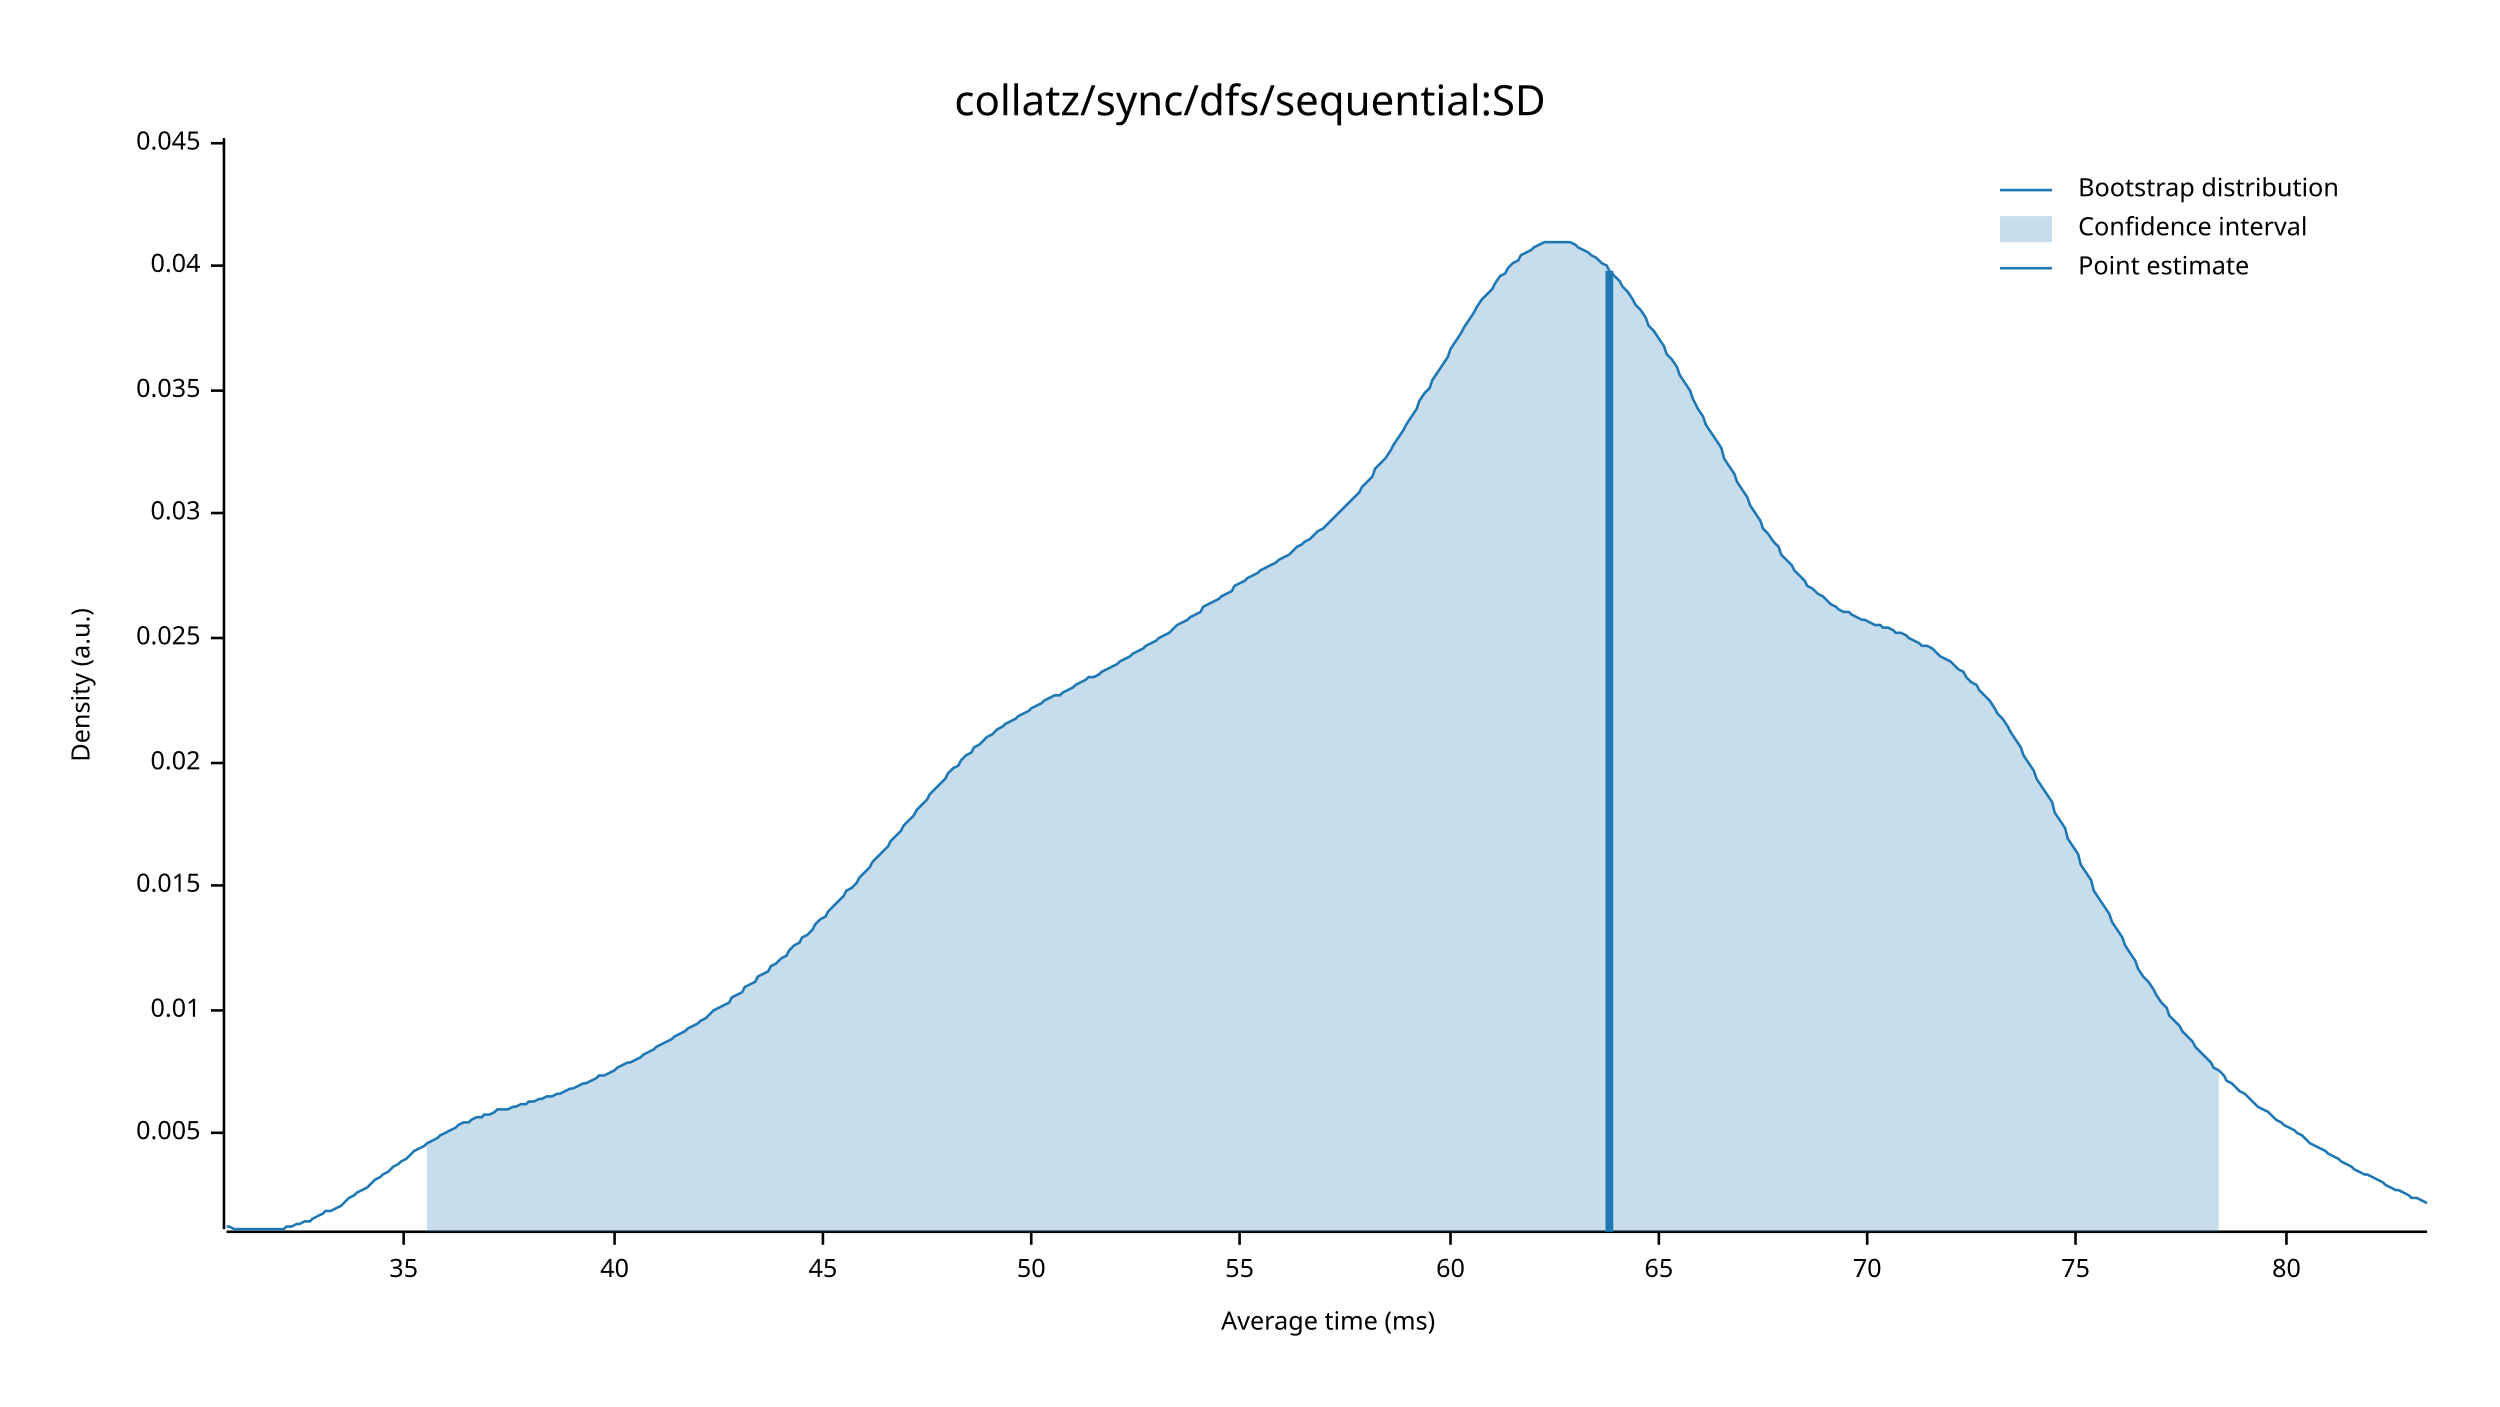
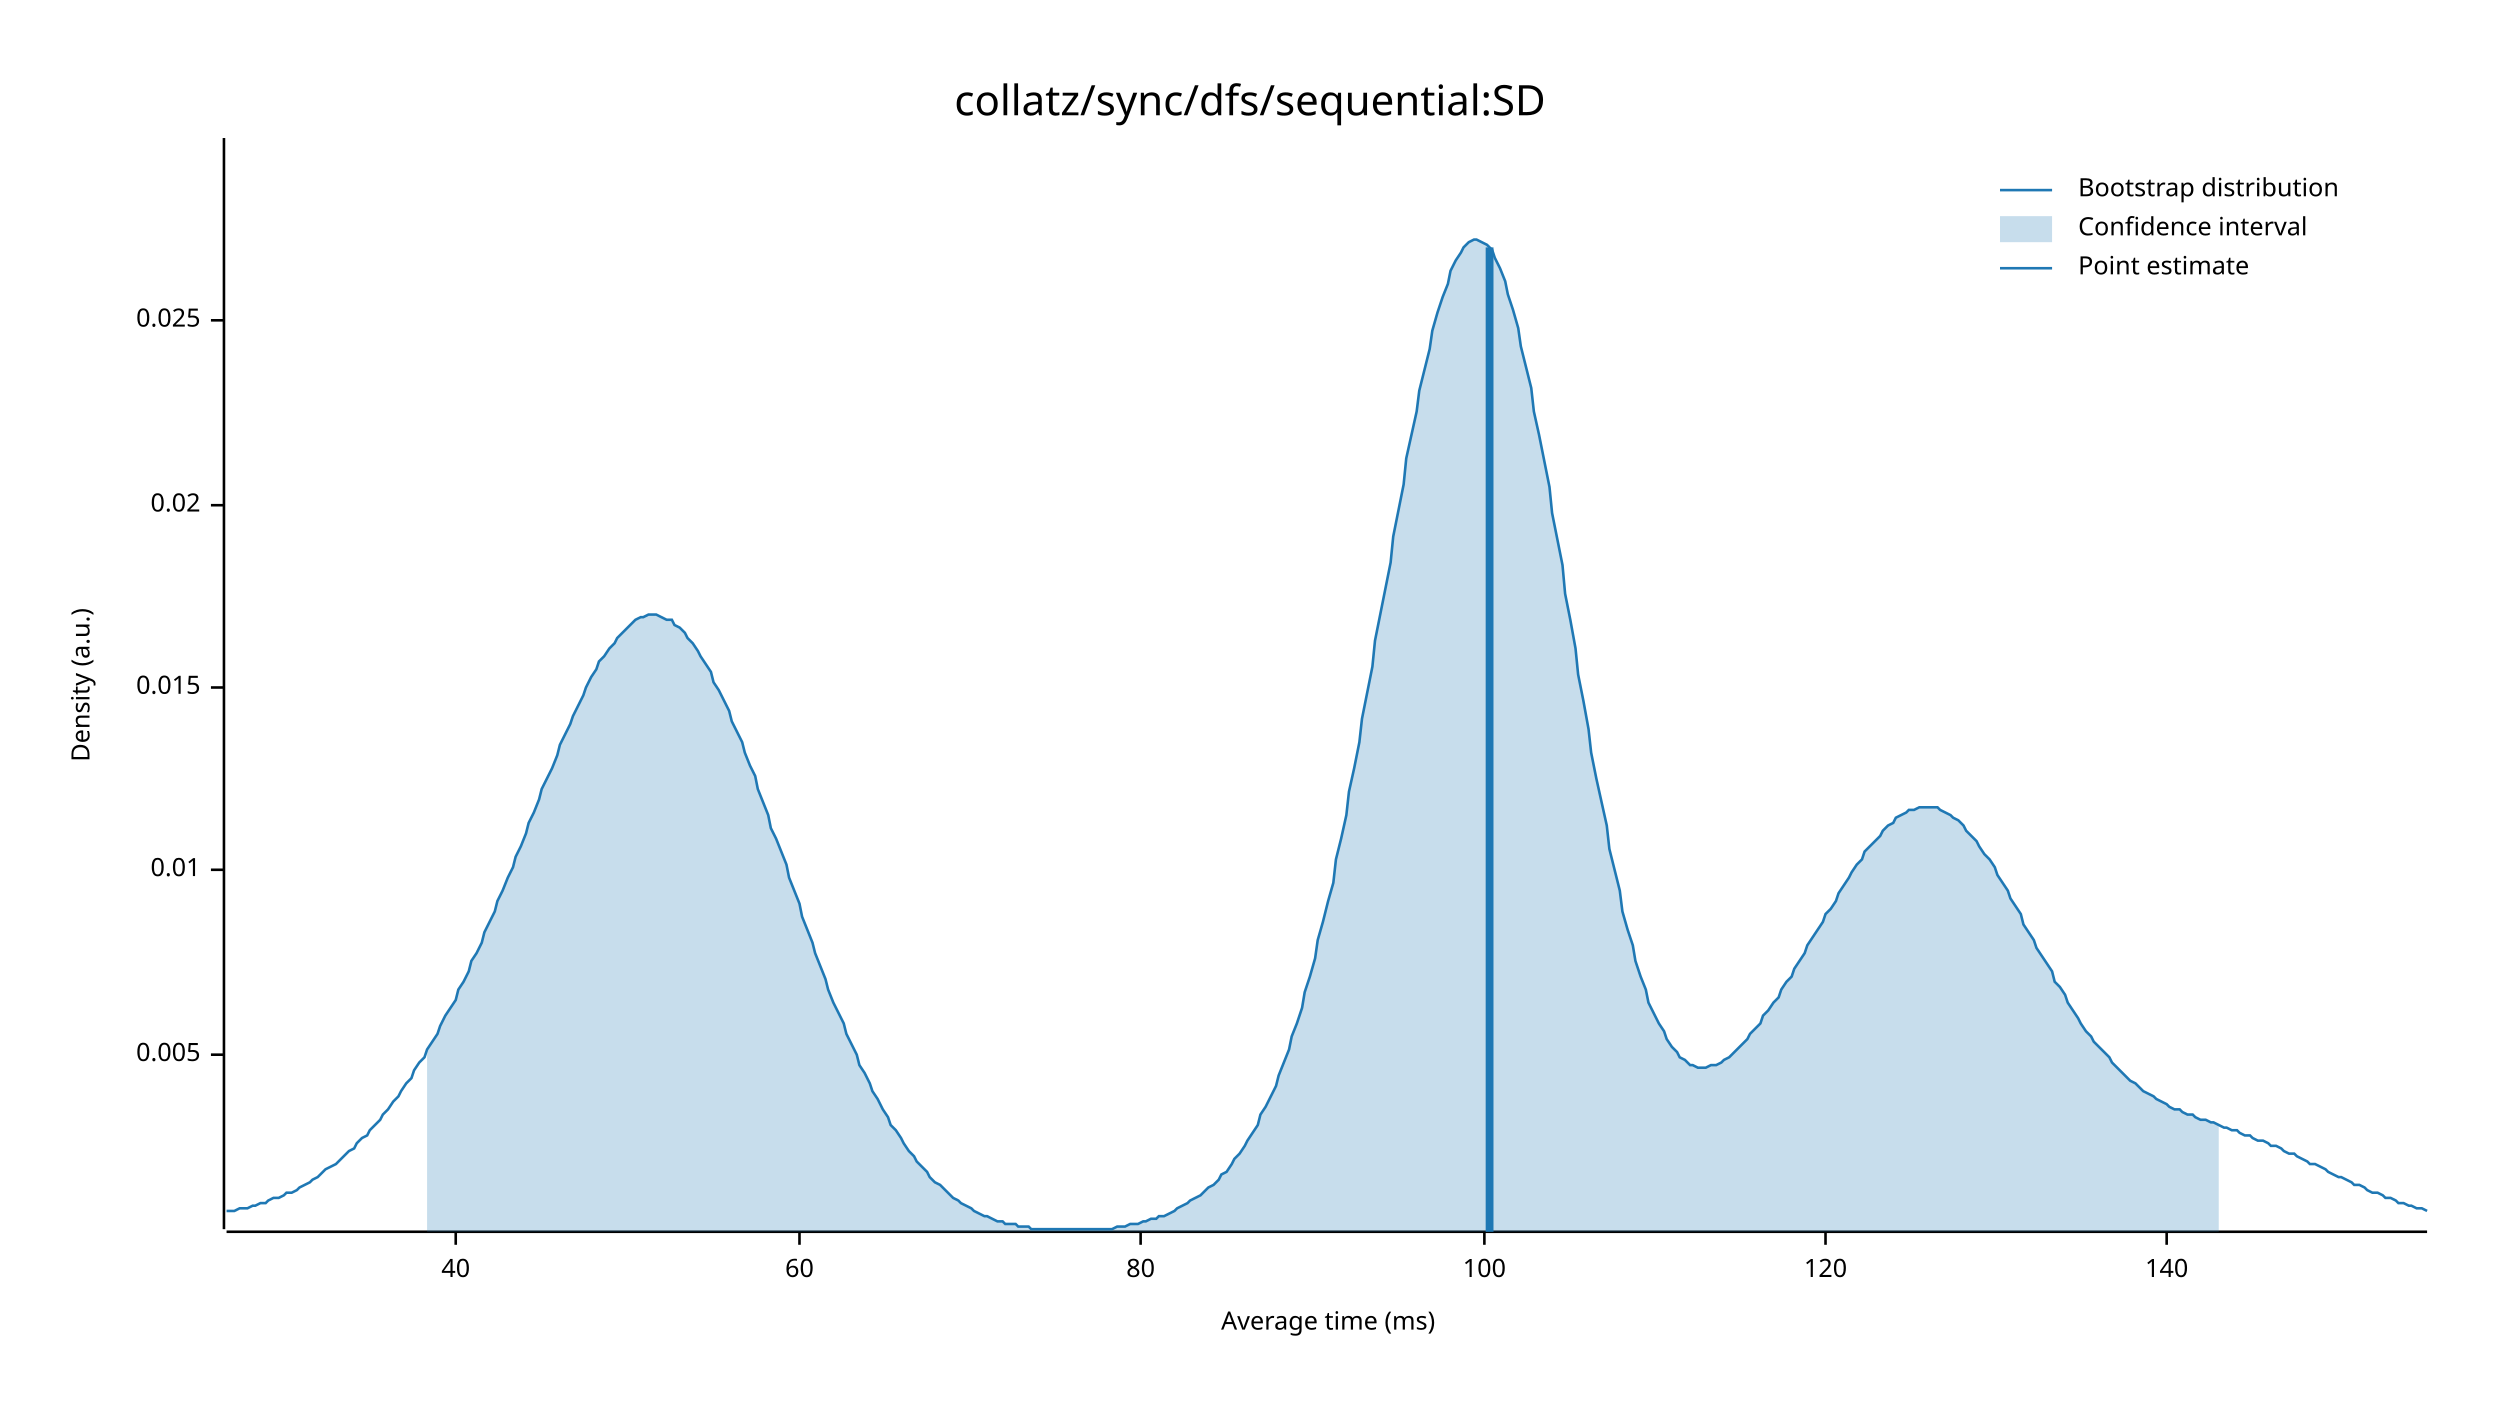
<svg xmlns="http://www.w3.org/2000/svg" width="960" height="540" viewBox="0 0 960 540">
  <text x="480" y="32" dy="0.76em" text-anchor="middle" font-family="sans-serif" font-size="16.129" opacity="1" fill="#000000">
collatz/sync/dfs/sequential:SD
</text>
  <text x="27" y="263" dy="0.76em" text-anchor="middle" font-family="sans-serif" font-size="9.677" opacity="1" fill="#000000" transform="rotate(270, 27, 263)">
Density (a.u.)
</text>
  <text x="510" y="513" dy="-0.5ex" text-anchor="middle" font-family="sans-serif" font-size="9.677" opacity="1" fill="#000000">
Average time (ms)
</text>
  <polyline fill="none" opacity="1" stroke="#000000" stroke-width="1" points="86,53 86,472 " />
-   <text x="77" y="435" dy="0.5ex" text-anchor="end" font-family="sans-serif" font-size="9.677" opacity="1" fill="#000000">
+   <text x="77" y="405" dy="0.5ex" text-anchor="end" font-family="sans-serif" font-size="9.677" opacity="1" fill="#000000">
0.005
</text>
-   <polyline fill="none" opacity="1" stroke="#000000" stroke-width="1" points="81,435 86,435 " />
-   <text x="77" y="388" dy="0.5ex" text-anchor="end" font-family="sans-serif" font-size="9.677" opacity="1" fill="#000000">
+   <polyline fill="none" opacity="1" stroke="#000000" stroke-width="1" points="81,405 86,405 " />
+   <text x="77" y="334" dy="0.5ex" text-anchor="end" font-family="sans-serif" font-size="9.677" opacity="1" fill="#000000">
0.01
</text>
-   <polyline fill="none" opacity="1" stroke="#000000" stroke-width="1" points="81,388 86,388 " />
-   <text x="77" y="340" dy="0.5ex" text-anchor="end" font-family="sans-serif" font-size="9.677" opacity="1" fill="#000000">
+   <polyline fill="none" opacity="1" stroke="#000000" stroke-width="1" points="81,334 86,334 " />
+   <text x="77" y="264" dy="0.5ex" text-anchor="end" font-family="sans-serif" font-size="9.677" opacity="1" fill="#000000">
0.015
</text>
-   <polyline fill="none" opacity="1" stroke="#000000" stroke-width="1" points="81,340 86,340 " />
-   <text x="77" y="293" dy="0.5ex" text-anchor="end" font-family="sans-serif" font-size="9.677" opacity="1" fill="#000000">
+   <polyline fill="none" opacity="1" stroke="#000000" stroke-width="1" points="81,264 86,264 " />
+   <text x="77" y="194" dy="0.5ex" text-anchor="end" font-family="sans-serif" font-size="9.677" opacity="1" fill="#000000">
0.02
</text>
-   <polyline fill="none" opacity="1" stroke="#000000" stroke-width="1" points="81,293 86,293 " />
-   <text x="77" y="245" dy="0.5ex" text-anchor="end" font-family="sans-serif" font-size="9.677" opacity="1" fill="#000000">
+   <polyline fill="none" opacity="1" stroke="#000000" stroke-width="1" points="81,194 86,194 " />
+   <text x="77" y="123" dy="0.5ex" text-anchor="end" font-family="sans-serif" font-size="9.677" opacity="1" fill="#000000">
0.025
</text>
-   <polyline fill="none" opacity="1" stroke="#000000" stroke-width="1" points="81,245 86,245 " />
-   <text x="77" y="197" dy="0.5ex" text-anchor="end" font-family="sans-serif" font-size="9.677" opacity="1" fill="#000000">
- 0.03
- </text>
-   <polyline fill="none" opacity="1" stroke="#000000" stroke-width="1" points="81,197 86,197 " />
-   <text x="77" y="150" dy="0.5ex" text-anchor="end" font-family="sans-serif" font-size="9.677" opacity="1" fill="#000000">
- 0.035
- </text>
-   <polyline fill="none" opacity="1" stroke="#000000" stroke-width="1" points="81,150 86,150 " />
-   <text x="77" y="102" dy="0.5ex" text-anchor="end" font-family="sans-serif" font-size="9.677" opacity="1" fill="#000000">
- 0.04
- </text>
-   <polyline fill="none" opacity="1" stroke="#000000" stroke-width="1" points="81,102 86,102 " />
-   <text x="77" y="55" dy="0.5ex" text-anchor="end" font-family="sans-serif" font-size="9.677" opacity="1" fill="#000000">
- 0.045
- </text>
-   <polyline fill="none" opacity="1" stroke="#000000" stroke-width="1" points="81,55 86,55 " />
+   <polyline fill="none" opacity="1" stroke="#000000" stroke-width="1" points="81,123 86,123 " />
  <polyline fill="none" opacity="1" stroke="#000000" stroke-width="1" points="87,473 932,473 " />
-   <text x="155" y="483" dy="0.76em" text-anchor="middle" font-family="sans-serif" font-size="9.677" opacity="1" fill="#000000">
- 35
- </text>
-   <polyline fill="none" opacity="1" stroke="#000000" stroke-width="1" points="155,473 155,478 " />
-   <text x="236" y="483" dy="0.76em" text-anchor="middle" font-family="sans-serif" font-size="9.677" opacity="1" fill="#000000">
+   <text x="175" y="483" dy="0.76em" text-anchor="middle" font-family="sans-serif" font-size="9.677" opacity="1" fill="#000000">
40
</text>
-   <polyline fill="none" opacity="1" stroke="#000000" stroke-width="1" points="236,473 236,478 " />
-   <text x="316" y="483" dy="0.76em" text-anchor="middle" font-family="sans-serif" font-size="9.677" opacity="1" fill="#000000">
- 45
- </text>
-   <polyline fill="none" opacity="1" stroke="#000000" stroke-width="1" points="316,473 316,478 " />
-   <text x="396" y="483" dy="0.76em" text-anchor="middle" font-family="sans-serif" font-size="9.677" opacity="1" fill="#000000">
- 50
- </text>
-   <polyline fill="none" opacity="1" stroke="#000000" stroke-width="1" points="396,473 396,478 " />
-   <text x="476" y="483" dy="0.76em" text-anchor="middle" font-family="sans-serif" font-size="9.677" opacity="1" fill="#000000">
- 55
- </text>
-   <polyline fill="none" opacity="1" stroke="#000000" stroke-width="1" points="476,473 476,478 " />
-   <text x="557" y="483" dy="0.76em" text-anchor="middle" font-family="sans-serif" font-size="9.677" opacity="1" fill="#000000">
+   <polyline fill="none" opacity="1" stroke="#000000" stroke-width="1" points="175,473 175,478 " />
+   <text x="307" y="483" dy="0.76em" text-anchor="middle" font-family="sans-serif" font-size="9.677" opacity="1" fill="#000000">
60
</text>
-   <polyline fill="none" opacity="1" stroke="#000000" stroke-width="1" points="557,473 557,478 " />
-   <text x="637" y="483" dy="0.76em" text-anchor="middle" font-family="sans-serif" font-size="9.677" opacity="1" fill="#000000">
- 65
- </text>
-   <polyline fill="none" opacity="1" stroke="#000000" stroke-width="1" points="637,473 637,478 " />
-   <text x="717" y="483" dy="0.76em" text-anchor="middle" font-family="sans-serif" font-size="9.677" opacity="1" fill="#000000">
- 70
- </text>
-   <polyline fill="none" opacity="1" stroke="#000000" stroke-width="1" points="717,473 717,478 " />
-   <text x="797" y="483" dy="0.76em" text-anchor="middle" font-family="sans-serif" font-size="9.677" opacity="1" fill="#000000">
- 75
- </text>
-   <polyline fill="none" opacity="1" stroke="#000000" stroke-width="1" points="797,473 797,478 " />
-   <text x="878" y="483" dy="0.76em" text-anchor="middle" font-family="sans-serif" font-size="9.677" opacity="1" fill="#000000">
+   <polyline fill="none" opacity="1" stroke="#000000" stroke-width="1" points="307,473 307,478 " />
+   <text x="438" y="483" dy="0.76em" text-anchor="middle" font-family="sans-serif" font-size="9.677" opacity="1" fill="#000000">
80
</text>
-   <polyline fill="none" opacity="1" stroke="#000000" stroke-width="1" points="878,473 878,478 " />
-   <polyline fill="none" opacity="1" stroke="#1F78B4" stroke-width="1" points="87,471 88,471 90,472 92,472 93,472 95,472 97,472 98,472 100,472 102,472 103,472 105,472 107,472 109,472 110,471 112,471 114,470 115,470 117,469 119,469 120,468 122,467 124,466 125,465 127,465 129,464 131,463 132,462 134,460 136,459 137,458 139,457 141,456 142,455 144,453 146,452 147,451 149,450 151,448 153,447 154,446 156,445 158,443 159,442 161,441 163,440 164,439 166,438 168,437 169,436 171,435 173,434 175,433 176,432 178,431 180,431 181,430 183,429 185,429 186,428 188,428 190,427 191,426 193,426 195,426 197,425 198,425 200,424 202,424 203,423 205,423 207,422 208,422 210,421 212,421 214,420 215,420 217,419 219,418 220,418 222,417 224,416 225,416 227,415 229,414 230,413 232,413 234,412 236,411 237,410 239,409 241,408 242,408 244,407 246,406 247,405 249,404 251,403 252,402 254,401 256,400 258,399 259,398 261,397 263,396 264,395 266,394 268,393 269,392 271,391 273,389 274,388 276,387 278,386 280,385 281,383 283,382 285,381 286,379 288,378 290,377 291,375 293,374 295,373 296,371 298,370 300,368 302,367 303,365 305,363 307,362 308,360 310,359 312,357 313,355 315,353 317,352 318,350 320,348 322,346 324,344 325,342 327,341 329,339 330,337 332,335 334,333 335,331 337,329 339,327 341,325 342,323 344,321 346,319 347,317 349,315 351,313 352,311 354,309 356,307 357,305 359,303 361,301 363,299 364,297 366,295 368,294 369,292 371,290 373,289 374,287 376,286 378,284 379,283 381,282 383,280 385,279 386,278 388,277 390,276 391,275 393,274 395,273 396,272 398,271 400,270 401,269 403,268 405,267 407,267 408,266 410,265 412,264 413,263 415,262 417,261 418,260 420,260 422,259 423,258 425,257 427,256 429,255 430,254 432,253 434,252 435,251 437,250 439,249 440,248 442,247 444,246 445,245 447,244 449,243 451,241 452,240 454,239 456,238 457,237 459,236 461,235 462,233 464,232 466,231 468,230 469,229 471,228 473,227 474,225 476,224 478,223 479,222 481,221 483,220 484,219 486,218 488,217 490,216 491,215 493,214 495,213 496,212 498,210 500,209 501,208 503,207 505,205 506,204 508,203 510,201 512,199 513,198 515,196 517,194 518,193 520,191 522,189 523,187 525,185 527,183 528,180 530,178 532,176 534,173 535,171 537,168 539,165 540,163 542,160 544,157 545,154 547,151 549,149 550,146 552,143 554,140 556,137 557,134 559,131 561,128 562,126 564,123 566,120 567,118 569,115 571,113 573,111 574,109 576,106 578,105 579,103 581,101 583,100 584,98 586,97 588,96 589,95 591,94 593,93 595,93 596,93 598,93 600,93 601,93 603,93 605,94 606,95 608,96 610,97 611,98 613,99 615,101 617,102 618,104 620,106 622,108 623,110 625,112 627,115 628,117 630,119 632,122 633,125 635,127 637,130 639,133 640,136 642,138 644,141 645,144 647,147 649,150 650,153 652,157 654,160 655,163 657,166 659,169 661,172 662,176 664,179 666,182 667,185 669,188 671,191 672,194 674,197 676,200 677,203 679,205 681,208 683,210 684,213 686,215 688,217 689,219 691,221 693,223 694,225 696,226 698,228 700,229 701,230 703,232 705,233 706,234 708,235 710,235 711,236 713,237 715,238 716,238 718,239 720,240 722,240 723,241 725,241 727,242 728,243 730,243 732,244 733,245 735,246 737,247 738,248 740,248 742,249 744,251 745,252 747,253 749,254 750,255 752,257 754,258 755,260 757,262 759,263 760,265 762,267 764,269 766,272 767,274 769,276 771,279 772,281 774,284 776,287 777,290 779,293 781,296 782,299 784,302 786,305 788,308 789,312 791,315 793,318 794,322 796,325 798,328 799,332 801,335 803,338 804,342 806,345 808,348 810,351 811,354 813,357 815,360 816,363 818,366 820,369 821,372 823,375 825,377 827,380 828,382 830,385 832,387 833,390 835,392 837,394 838,396 840,398 842,400 843,402 845,404 847,406 849,408 850,410 852,411 854,413 855,415 857,416 859,418 860,419 862,420 864,422 865,423 867,425 869,426 871,427 872,428 874,430 876,431 877,432 879,433 881,434 882,435 884,436 886,438 887,439 889,440 891,441 893,442 894,443 896,444 898,445 899,446 901,447 903,448 904,449 906,450 908,451 909,451 911,452 913,453 915,454 916,455 918,456 920,457 921,457 923,458 925,459 926,460 928,460 930,461 932,462 " />
-   <polygon opacity="0.25" fill="#1F78B4" points="164,439 166,438 168,437 169,436 171,435 173,434 175,433 176,432 178,431 180,431 181,430 183,429 185,429 186,428 188,428 190,427 191,426 193,426 195,426 197,425 198,425 200,424 202,424 203,423 205,423 207,422 208,422 210,421 212,421 214,420 215,420 217,419 219,418 220,418 222,417 224,416 225,416 227,415 229,414 230,413 232,413 234,412 236,411 237,410 239,409 241,408 242,408 244,407 246,406 247,405 249,404 251,403 252,402 254,401 256,400 258,399 259,398 261,397 263,396 264,395 266,394 268,393 269,392 271,391 273,389 274,388 276,387 278,386 280,385 281,383 283,382 285,381 286,379 288,378 290,377 291,375 293,374 295,373 296,371 298,370 300,368 302,367 303,365 305,363 307,362 308,360 310,359 312,357 313,355 315,353 317,352 318,350 320,348 322,346 324,344 325,342 327,341 329,339 330,337 332,335 334,333 335,331 337,329 339,327 341,325 342,323 344,321 346,319 347,317 349,315 351,313 352,311 354,309 356,307 357,305 359,303 361,301 363,299 364,297 366,295 368,294 369,292 371,290 373,289 374,287 376,286 378,284 379,283 381,282 383,280 385,279 386,278 388,277 390,276 391,275 393,274 395,273 396,272 398,271 400,270 401,269 403,268 405,267 407,267 408,266 410,265 412,264 413,263 415,262 417,261 418,260 420,260 422,259 423,258 425,257 427,256 429,255 430,254 432,253 434,252 435,251 437,250 439,249 440,248 442,247 444,246 445,245 447,244 449,243 451,241 452,240 454,239 456,238 457,237 459,236 461,235 462,233 464,232 466,231 468,230 469,229 471,228 473,227 474,225 476,224 478,223 479,222 481,221 483,220 484,219 486,218 488,217 490,216 491,215 493,214 495,213 496,212 498,210 500,209 501,208 503,207 505,205 506,204 508,203 510,201 512,199 513,198 515,196 517,194 518,193 520,191 522,189 523,187 525,185 527,183 528,180 530,178 532,176 534,173 535,171 537,168 539,165 540,163 542,160 544,157 545,154 547,151 549,149 550,146 552,143 554,140 556,137 557,134 559,131 561,128 562,126 564,123 566,120 567,118 569,115 571,113 573,111 574,109 576,106 578,105 579,103 581,101 583,100 584,98 586,97 588,96 589,95 591,94 593,93 595,93 596,93 598,93 600,93 601,93 603,93 605,94 606,95 608,96 610,97 611,98 613,99 615,101 617,102 618,104 620,106 622,108 623,110 625,112 627,115 628,117 630,119 632,122 633,125 635,127 637,130 639,133 640,136 642,138 644,141 645,144 647,147 649,150 650,153 652,157 654,160 655,163 657,166 659,169 661,172 662,176 664,179 666,182 667,185 669,188 671,191 672,194 674,197 676,200 677,203 679,205 681,208 683,210 684,213 686,215 688,217 689,219 691,221 693,223 694,225 696,226 698,228 700,229 701,230 703,232 705,233 706,234 708,235 710,235 711,236 713,237 715,238 716,238 718,239 720,240 722,240 723,241 725,241 727,242 728,243 730,243 732,244 733,245 735,246 737,247 738,248 740,248 742,249 744,251 745,252 747,253 749,254 750,255 752,257 754,258 755,260 757,262 759,263 760,265 762,267 764,269 766,272 767,274 769,276 771,279 772,281 774,284 776,287 777,290 779,293 781,296 782,299 784,302 786,305 788,308 789,312 791,315 793,318 794,322 796,325 798,328 799,332 801,335 803,338 804,342 806,345 808,348 810,351 811,354 813,357 815,360 816,363 818,366 820,369 821,372 823,375 825,377 827,380 828,382 830,385 832,387 833,390 835,392 837,394 838,396 840,398 842,400 843,402 845,404 847,406 849,408 850,410 852,411 852,473 164,473 " />
-   <polyline fill="none" opacity="1" stroke="#1F78B4" stroke-width="3" points="618,473 618,104 " />
+   <polyline fill="none" opacity="1" stroke="#000000" stroke-width="1" points="438,473 438,478 " />
+   <text x="570" y="483" dy="0.76em" text-anchor="middle" font-family="sans-serif" font-size="9.677" opacity="1" fill="#000000">
+ 100
+ </text>
+   <polyline fill="none" opacity="1" stroke="#000000" stroke-width="1" points="570,473 570,478 " />
+   <text x="701" y="483" dy="0.76em" text-anchor="middle" font-family="sans-serif" font-size="9.677" opacity="1" fill="#000000">
+ 120
+ </text>
+   <polyline fill="none" opacity="1" stroke="#000000" stroke-width="1" points="701,473 701,478 " />
+   <text x="832" y="483" dy="0.76em" text-anchor="middle" font-family="sans-serif" font-size="9.677" opacity="1" fill="#000000">
+ 140
+ </text>
+   <polyline fill="none" opacity="1" stroke="#000000" stroke-width="1" points="832,473 832,478 " />
+   <polyline fill="none" opacity="1" stroke="#1F78B4" stroke-width="1" points="87,465 88,465 90,465 92,464 93,464 95,464 97,463 98,463 100,462 102,462 103,461 105,460 107,460 109,459 110,458 112,458 114,457 115,456 117,455 119,454 120,453 122,452 124,450 125,449 127,448 129,447 131,445 132,444 134,442 136,441 137,439 139,437 141,436 142,434 144,432 146,430 147,428 149,426 151,423 153,421 154,419 156,416 158,414 159,411 161,408 163,406 164,403 166,400 168,397 169,394 171,390 173,387 175,384 176,380 178,377 180,373 181,369 183,366 185,362 186,358 188,354 190,350 191,346 193,342 195,337 197,333 198,329 200,325 202,320 203,316 205,312 207,307 208,303 210,299 212,295 214,290 215,286 217,282 219,278 220,275 222,271 224,267 225,264 227,260 229,257 230,254 232,252 234,249 236,247 237,245 239,243 241,241 242,240 244,238 246,237 247,237 249,236 251,236 252,236 254,237 256,238 258,238 259,240 261,241 263,243 264,245 266,247 268,250 269,252 271,255 273,258 274,262 276,265 278,269 280,273 281,277 283,281 285,285 286,289 288,294 290,298 291,303 293,308 295,313 296,318 298,322 300,327 302,332 303,337 305,342 307,347 308,352 310,357 312,362 313,366 315,371 317,376 318,380 320,385 322,389 324,393 325,397 327,401 329,405 330,409 332,412 334,416 335,419 337,422 339,426 341,429 342,432 344,434 346,437 347,439 349,442 351,444 352,446 354,448 356,450 357,452 359,454 361,455 363,457 364,458 366,460 368,461 369,462 371,463 373,464 374,465 376,466 378,467 379,467 381,468 383,469 385,469 386,470 388,470 390,470 391,471 393,471 395,471 396,472 398,472 400,472 401,472 403,472 405,472 407,472 408,472 410,472 412,472 413,472 415,472 417,472 418,472 420,472 422,472 423,472 425,472 427,472 429,471 430,471 432,471 434,470 435,470 437,470 439,469 440,469 442,468 444,468 445,467 447,467 449,466 451,465 452,464 454,463 456,462 457,461 459,460 461,459 462,458 464,456 466,455 468,453 469,451 471,450 473,447 474,445 476,443 478,440 479,438 481,435 483,432 484,428 486,425 488,421 490,417 491,413 493,408 495,403 496,398 498,393 500,387 501,381 503,375 505,368 506,361 508,354 510,346 512,339 513,330 515,322 517,313 518,304 520,295 522,285 523,276 525,266 527,256 528,246 530,236 532,226 534,216 535,206 537,196 539,186 540,176 542,167 544,158 545,150 547,142 549,134 550,127 552,120 554,114 556,109 557,104 559,100 561,97 562,95 564,93 566,92 567,92 569,93 571,94 573,96 574,99 576,103 578,108 579,113 581,119 583,126 584,133 586,141 588,149 589,158 591,167 593,177 595,187 596,197 598,207 600,217 601,228 603,238 605,249 606,259 608,269 610,280 611,289 613,299 615,308 617,317 618,326 620,334 622,342 623,350 625,357 627,363 628,369 630,375 632,380 633,385 635,389 637,393 639,396 640,399 642,402 644,404 645,406 647,407 649,409 650,409 652,410 654,410 655,410 657,409 659,409 661,408 662,407 664,406 666,404 667,403 669,401 671,399 672,397 674,395 676,393 677,390 679,388 681,385 683,383 684,380 686,377 688,375 689,372 691,369 693,366 694,363 696,360 698,357 700,354 701,351 703,349 705,346 706,343 708,340 710,337 711,335 713,332 715,330 716,327 718,325 720,323 722,321 723,319 725,317 727,316 728,314 730,313 732,312 733,311 735,311 737,310 738,310 740,310 742,310 744,310 745,311 747,312 749,313 750,314 752,315 754,317 755,319 757,321 759,323 760,325 762,328 764,330 766,333 767,336 769,339 771,342 772,345 774,348 776,351 777,355 779,358 781,361 782,364 784,367 786,370 788,373 789,377 791,379 793,382 794,385 796,388 798,391 799,393 801,396 803,398 804,400 806,402 808,404 810,406 811,408 813,410 815,412 816,413 818,415 820,416 821,417 823,419 825,420 827,421 828,422 830,423 832,424 833,425 835,426 837,426 838,427 840,428 842,428 843,429 845,430 847,430 849,431 850,431 852,432 854,433 855,433 857,434 859,434 860,435 862,436 864,436 865,437 867,438 869,438 871,439 872,440 874,440 876,441 877,442 879,443 881,443 882,444 884,445 886,446 887,447 889,447 891,448 893,449 894,450 896,451 898,452 899,452 901,453 903,454 904,455 906,455 908,456 909,457 911,458 913,458 915,459 916,460 918,460 920,461 921,462 923,462 925,463 926,463 928,464 930,464 932,465 " />
+   <polygon opacity="0.25" fill="#1F78B4" points="164,403 166,400 168,397 169,394 171,390 173,387 175,384 176,380 178,377 180,373 181,369 183,366 185,362 186,358 188,354 190,350 191,346 193,342 195,337 197,333 198,329 200,325 202,320 203,316 205,312 207,307 208,303 210,299 212,295 214,290 215,286 217,282 219,278 220,275 222,271 224,267 225,264 227,260 229,257 230,254 232,252 234,249 236,247 237,245 239,243 241,241 242,240 244,238 246,237 247,237 249,236 251,236 252,236 254,237 256,238 258,238 259,240 261,241 263,243 264,245 266,247 268,250 269,252 271,255 273,258 274,262 276,265 278,269 280,273 281,277 283,281 285,285 286,289 288,294 290,298 291,303 293,308 295,313 296,318 298,322 300,327 302,332 303,337 305,342 307,347 308,352 310,357 312,362 313,366 315,371 317,376 318,380 320,385 322,389 324,393 325,397 327,401 329,405 330,409 332,412 334,416 335,419 337,422 339,426 341,429 342,432 344,434 346,437 347,439 349,442 351,444 352,446 354,448 356,450 357,452 359,454 361,455 363,457 364,458 366,460 368,461 369,462 371,463 373,464 374,465 376,466 378,467 379,467 381,468 383,469 385,469 386,470 388,470 390,470 391,471 393,471 395,471 396,472 398,472 400,472 401,472 403,472 405,472 407,472 408,472 410,472 412,472 413,472 415,472 417,472 418,472 420,472 422,472 423,472 425,472 427,472 429,471 430,471 432,471 434,470 435,470 437,470 439,469 440,469 442,468 444,468 445,467 447,467 449,466 451,465 452,464 454,463 456,462 457,461 459,460 461,459 462,458 464,456 466,455 468,453 469,451 471,450 473,447 474,445 476,443 478,440 479,438 481,435 483,432 484,428 486,425 488,421 490,417 491,413 493,408 495,403 496,398 498,393 500,387 501,381 503,375 505,368 506,361 508,354 510,346 512,339 513,330 515,322 517,313 518,304 520,295 522,285 523,276 525,266 527,256 528,246 530,236 532,226 534,216 535,206 537,196 539,186 540,176 542,167 544,158 545,150 547,142 549,134 550,127 552,120 554,114 556,109 557,104 559,100 561,97 562,95 564,93 566,92 567,92 569,93 571,94 573,96 574,99 576,103 578,108 579,113 581,119 583,126 584,133 586,141 588,149 589,158 591,167 593,177 595,187 596,197 598,207 600,217 601,228 603,238 605,249 606,259 608,269 610,280 611,289 613,299 615,308 617,317 618,326 620,334 622,342 623,350 625,357 627,363 628,369 630,375 632,380 633,385 635,389 637,393 639,396 640,399 642,402 644,404 645,406 647,407 649,409 650,409 652,410 654,410 655,410 657,409 659,409 661,408 662,407 664,406 666,404 667,403 669,401 671,399 672,397 674,395 676,393 677,390 679,388 681,385 683,383 684,380 686,377 688,375 689,372 691,369 693,366 694,363 696,360 698,357 700,354 701,351 703,349 705,346 706,343 708,340 710,337 711,335 713,332 715,330 716,327 718,325 720,323 722,321 723,319 725,317 727,316 728,314 730,313 732,312 733,311 735,311 737,310 738,310 740,310 742,310 744,310 745,311 747,312 749,313 750,314 752,315 754,317 755,319 757,321 759,323 760,325 762,328 764,330 766,333 767,336 769,339 771,342 772,345 774,348 776,351 777,355 779,358 781,361 782,364 784,367 786,370 788,373 789,377 791,379 793,382 794,385 796,388 798,391 799,393 801,396 803,398 804,400 806,402 808,404 810,406 811,408 813,410 815,412 816,413 818,415 820,416 821,417 823,419 825,420 827,421 828,422 830,423 832,424 833,425 835,426 837,426 838,427 840,428 842,428 843,429 845,430 847,430 849,431 850,431 852,432 852,473 164,473 " />
+   <polyline fill="none" opacity="1" stroke="#1F78B4" stroke-width="3" points="572,473 572,95 " />
  <text x="798" y="68" dy="0.76em" text-anchor="start" font-family="sans-serif" font-size="9.677" opacity="1" fill="#000000">
Bootstrap distribution
</text>
  <text x="798" y="83" dy="0.76em" text-anchor="start" font-family="sans-serif" font-size="9.677" opacity="1" fill="#000000">
Confidence interval
</text>
  <text x="798" y="98" dy="0.76em" text-anchor="start" font-family="sans-serif" font-size="9.677" opacity="1" fill="#000000">
Point estimate
</text>
  <polyline fill="none" opacity="1" stroke="#1F78B4" stroke-width="1" points="768,73 788,73 " />
  <rect x="768" y="83" width="20" height="10" opacity="0.25" fill="#1F78B4" stroke="none" />
  <polyline fill="none" opacity="1" stroke="#1F78B4" stroke-width="1" points="768,103 788,103 " />
</svg>
